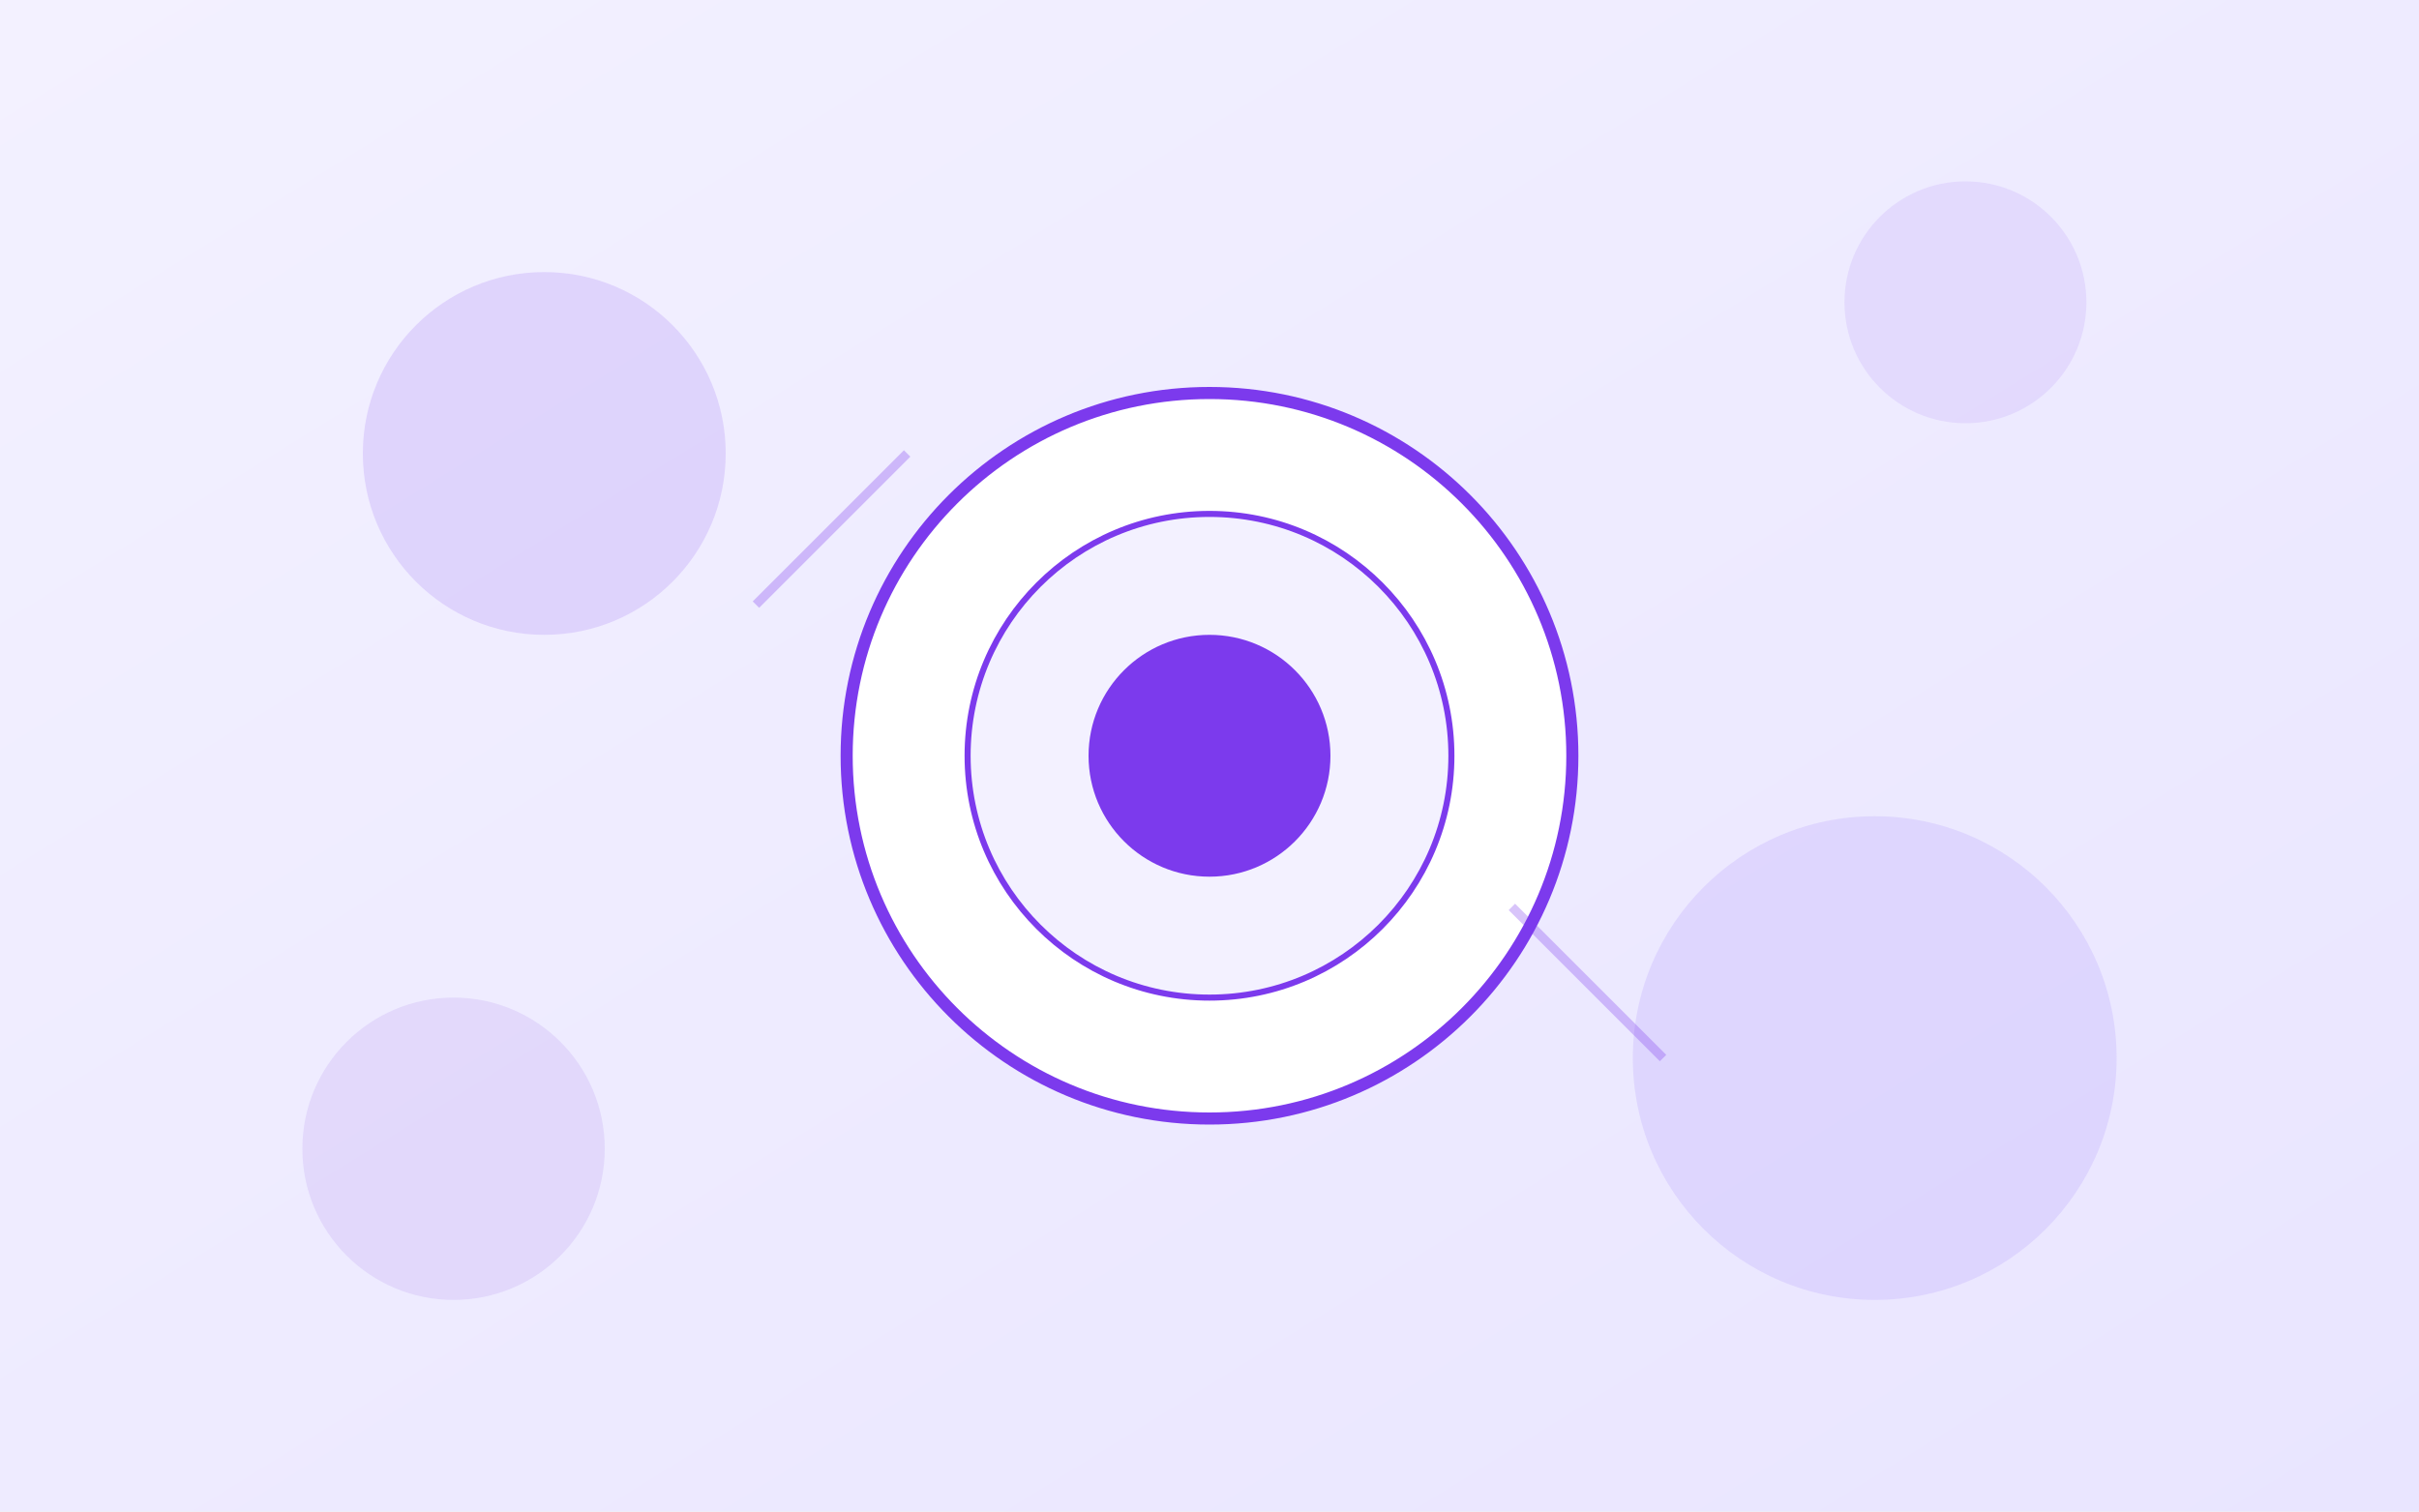
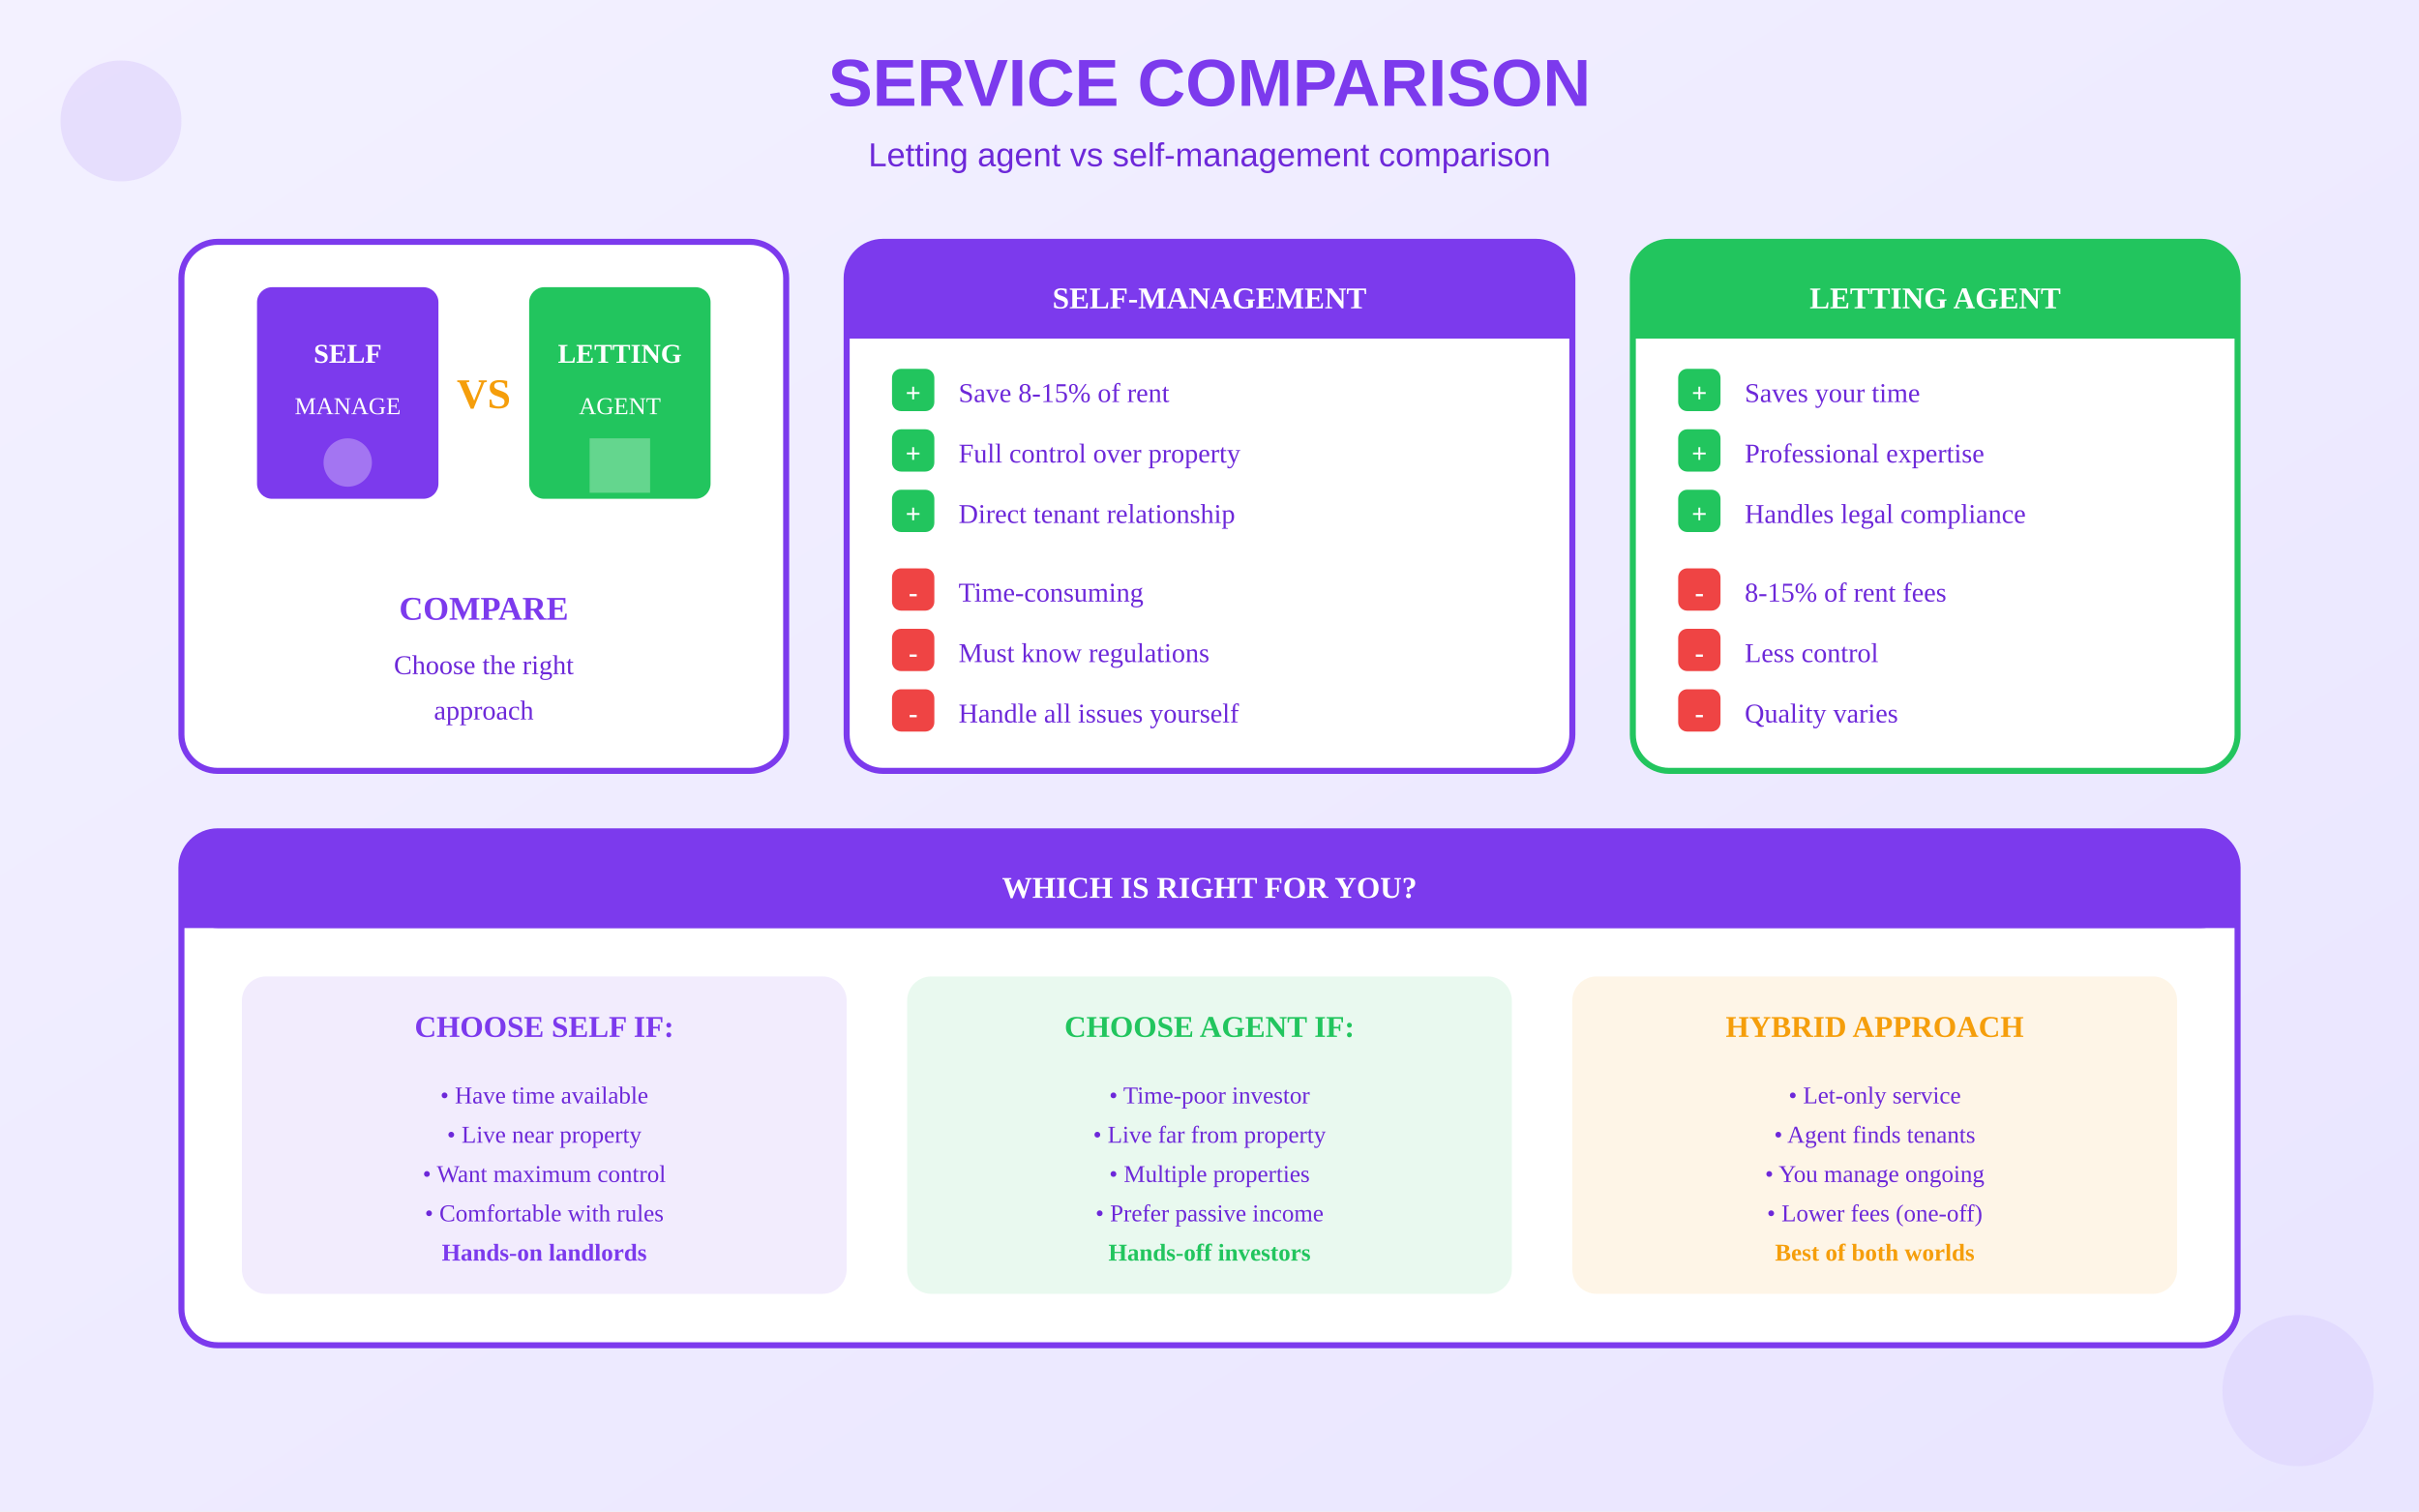
<svg xmlns="http://www.w3.org/2000/svg" viewBox="0 0 800 500">
  <defs>
    <linearGradient id="bgGrad" x1="0%" y1="0%" x2="100%" y2="100%">
      <stop offset="0%" style="stop-color:#F3F1FF" />
      <stop offset="100%" style="stop-color:#E9E5FF" />
    </linearGradient>
  </defs>
  <rect width="800" height="500" fill="url(#bgGrad)" />
-   <circle cx="400" cy="250" r="120" fill="white" stroke="#7C3AED" stroke-width="4" />
-   <circle cx="400" cy="250" r="80" fill="#F3F1FF" stroke="#7C3AED" stroke-width="2" />
-   <circle cx="400" cy="250" r="40" fill="#7C3AED" />
-   <circle cx="180" cy="150" r="60" fill="#7C3AED" opacity="0.15" />
-   <circle cx="620" cy="350" r="80" fill="#A78BFA" opacity="0.2" />
-   <circle cx="650" cy="100" r="40" fill="#7C3AED" opacity="0.1" />
-   <circle cx="150" cy="380" r="50" fill="#6D28D9" opacity="0.1" />
-   <line x1="250" y1="200" x2="300" y2="150" stroke="#7C3AED" stroke-width="3" opacity="0.3" />
-   <line x1="500" y1="300" x2="550" y2="350" stroke="#7C3AED" stroke-width="3" opacity="0.3" />
+   <text x="400" y="35" text-anchor="middle" fill="#7C3AED" font-size="22" font-weight="bold" font-family="Arial">SERVICE COMPARISON</text>
+   <text x="400" y="55" text-anchor="middle" fill="#6D28D9" font-size="11" font-family="Arial">Letting agent vs self-management comparison</text>
+   <g transform="translate(60, 80)">
+     <rect x="0" y="0" width="200" height="175" rx="12" fill="white" stroke="#7C3AED" stroke-width="2" />
+     <g transform="translate(25, 15)">
+       <rect x="0" y="0" width="60" height="70" rx="5" fill="#7C3AED" />
+       <text x="30" y="25" text-anchor="middle" fill="white" font-size="9" font-weight="bold">SELF</text>
+       <text x="30" y="42" text-anchor="middle" fill="white" font-size="8">MANAGE</text>
+       <circle cx="30" cy="58" r="8" fill="white" opacity="0.3" />
+       <text x="75" y="40" text-anchor="middle" fill="#F59E0B" font-size="14" font-weight="bold">VS</text>
+       <rect x="90" y="0" width="60" height="70" rx="5" fill="#22C55E" />
+       <text x="120" y="25" text-anchor="middle" fill="white" font-size="9" font-weight="bold">LETTING</text>
+       <text x="120" y="42" text-anchor="middle" fill="white" font-size="8">AGENT</text>
+       <rect x="110" y="50" width="20" height="18" fill="white" opacity="0.3" />
+     </g>
+     <text x="100" y="125" text-anchor="middle" fill="#7C3AED" font-size="11" font-weight="bold">COMPARE</text>
+     <text x="100" y="143" text-anchor="middle" fill="#6D28D9" font-size="9">Choose the right</text>
+     <text x="100" y="158" text-anchor="middle" fill="#6D28D9" font-size="9">approach</text>
+   </g>
+   <g transform="translate(280, 80)">
+     <rect x="0" y="0" width="240" height="175" rx="12" fill="white" stroke="#7C3AED" stroke-width="2" />
+     <rect x="0" y="0" width="240" height="32" rx="12" fill="#7C3AED" />
+     <rect x="0" y="20" width="240" height="12" fill="#7C3AED" />
+     <text x="120" y="22" text-anchor="middle" fill="white" font-size="10" font-weight="bold">SELF-MANAGEMENT</text>
+     <g transform="translate(15, 42)">
+       <rect x="0" y="0" width="14" height="14" rx="3" fill="#22C55E" />
+       <text x="7" y="11" text-anchor="middle" fill="white" font-size="9" font-weight="bold">+</text>
+       <text x="22" y="11" fill="#6D28D9" font-size="9">Save 8-15% of rent</text>
+     </g>
+     <g transform="translate(15, 62)">
+       <rect x="0" y="0" width="14" height="14" rx="3" fill="#22C55E" />
+       <text x="7" y="11" text-anchor="middle" fill="white" font-size="9" font-weight="bold">+</text>
+       <text x="22" y="11" fill="#6D28D9" font-size="9">Full control over property</text>
+     </g>
+     <g transform="translate(15, 82)">
+       <rect x="0" y="0" width="14" height="14" rx="3" fill="#22C55E" />
+       <text x="7" y="11" text-anchor="middle" fill="white" font-size="9" font-weight="bold">+</text>
+       <text x="22" y="11" fill="#6D28D9" font-size="9">Direct tenant relationship</text>
+     </g>
+     <g transform="translate(15, 108)">
+       <rect x="0" y="0" width="14" height="14" rx="3" fill="#EF4444" />
+       <text x="7" y="11" text-anchor="middle" fill="white" font-size="9" font-weight="bold">-</text>
+       <text x="22" y="11" fill="#6D28D9" font-size="9">Time-consuming</text>
+     </g>
+     <g transform="translate(15, 128)">
+       <rect x="0" y="0" width="14" height="14" rx="3" fill="#EF4444" />
+       <text x="7" y="11" text-anchor="middle" fill="white" font-size="9" font-weight="bold">-</text>
+       <text x="22" y="11" fill="#6D28D9" font-size="9">Must know regulations</text>
+     </g>
+     <g transform="translate(15, 148)">
+       <rect x="0" y="0" width="14" height="14" rx="3" fill="#EF4444" />
+       <text x="7" y="11" text-anchor="middle" fill="white" font-size="9" font-weight="bold">-</text>
+       <text x="22" y="11" fill="#6D28D9" font-size="9">Handle all issues yourself</text>
+     </g>
+   </g>
+   <g transform="translate(540, 80)">
+     <rect x="0" y="0" width="200" height="175" rx="12" fill="white" stroke="#22C55E" stroke-width="2" />
+     <rect x="0" y="0" width="200" height="32" rx="12" fill="#22C55E" />
+     <rect x="0" y="20" width="200" height="12" fill="#22C55E" />
+     <text x="100" y="22" text-anchor="middle" fill="white" font-size="10" font-weight="bold">LETTING AGENT</text>
+     <g transform="translate(15, 42)">
+       <rect x="0" y="0" width="14" height="14" rx="3" fill="#22C55E" />
+       <text x="7" y="11" text-anchor="middle" fill="white" font-size="9" font-weight="bold">+</text>
+       <text x="22" y="11" fill="#6D28D9" font-size="9">Saves your time</text>
+     </g>
+     <g transform="translate(15, 62)">
+       <rect x="0" y="0" width="14" height="14" rx="3" fill="#22C55E" />
+       <text x="7" y="11" text-anchor="middle" fill="white" font-size="9" font-weight="bold">+</text>
+       <text x="22" y="11" fill="#6D28D9" font-size="9">Professional expertise</text>
+     </g>
+     <g transform="translate(15, 82)">
+       <rect x="0" y="0" width="14" height="14" rx="3" fill="#22C55E" />
+       <text x="7" y="11" text-anchor="middle" fill="white" font-size="9" font-weight="bold">+</text>
+       <text x="22" y="11" fill="#6D28D9" font-size="9">Handles legal compliance</text>
+     </g>
+     <g transform="translate(15, 108)">
+       <rect x="0" y="0" width="14" height="14" rx="3" fill="#EF4444" />
+       <text x="7" y="11" text-anchor="middle" fill="white" font-size="9" font-weight="bold">-</text>
+       <text x="22" y="11" fill="#6D28D9" font-size="9">8-15% of rent fees</text>
+     </g>
+     <g transform="translate(15, 128)">
+       <rect x="0" y="0" width="14" height="14" rx="3" fill="#EF4444" />
+       <text x="7" y="11" text-anchor="middle" fill="white" font-size="9" font-weight="bold">-</text>
+       <text x="22" y="11" fill="#6D28D9" font-size="9">Less control</text>
+     </g>
+     <g transform="translate(15, 148)">
+       <rect x="0" y="0" width="14" height="14" rx="3" fill="#EF4444" />
+       <text x="7" y="11" text-anchor="middle" fill="white" font-size="9" font-weight="bold">-</text>
+       <text x="22" y="11" fill="#6D28D9" font-size="9">Quality varies</text>
+     </g>
+   </g>
+   <g transform="translate(60, 275)">
+     <rect x="0" y="0" width="680" height="170" rx="12" fill="white" stroke="#7C3AED" stroke-width="2" />
+     <rect x="0" y="0" width="680" height="32" rx="12" fill="#7C3AED" />
+     <rect x="0" y="20" width="680" height="12" fill="#7C3AED" />
+     <text x="340" y="22" text-anchor="middle" fill="white" font-size="10" font-weight="bold">WHICH IS RIGHT FOR YOU?</text>
+     <g transform="translate(20, 48)">
+       <rect x="0" y="0" width="200" height="105" rx="8" fill="#7C3AED" opacity="0.1" />
+       <text x="100" y="20" text-anchor="middle" fill="#7C3AED" font-size="10" font-weight="bold">CHOOSE SELF IF:</text>
+       <text x="100" y="42" text-anchor="middle" fill="#6D28D9" font-size="8">• Have time available</text>
+       <text x="100" y="55" text-anchor="middle" fill="#6D28D9" font-size="8">• Live near property</text>
+       <text x="100" y="68" text-anchor="middle" fill="#6D28D9" font-size="8">• Want maximum control</text>
+       <text x="100" y="81" text-anchor="middle" fill="#6D28D9" font-size="8">• Comfortable with rules</text>
+       <text x="100" y="94" text-anchor="middle" fill="#7C3AED" font-size="8" font-weight="bold">Hands-on landlords</text>
+     </g>
+     <g transform="translate(240, 48)">
+       <rect x="0" y="0" width="200" height="105" rx="8" fill="#22C55E" opacity="0.1" />
+       <text x="100" y="20" text-anchor="middle" fill="#22C55E" font-size="10" font-weight="bold">CHOOSE AGENT IF:</text>
+       <text x="100" y="42" text-anchor="middle" fill="#6D28D9" font-size="8">• Time-poor investor</text>
+       <text x="100" y="55" text-anchor="middle" fill="#6D28D9" font-size="8">• Live far from property</text>
+       <text x="100" y="68" text-anchor="middle" fill="#6D28D9" font-size="8">• Multiple properties</text>
+       <text x="100" y="81" text-anchor="middle" fill="#6D28D9" font-size="8">• Prefer passive income</text>
+       <text x="100" y="94" text-anchor="middle" fill="#22C55E" font-size="8" font-weight="bold">Hands-off investors</text>
+     </g>
+     <g transform="translate(460, 48)">
+       <rect x="0" y="0" width="200" height="105" rx="8" fill="#F59E0B" opacity="0.1" />
+       <text x="100" y="20" text-anchor="middle" fill="#F59E0B" font-size="10" font-weight="bold">HYBRID APPROACH</text>
+       <text x="100" y="42" text-anchor="middle" fill="#6D28D9" font-size="8">• Let-only service</text>
+       <text x="100" y="55" text-anchor="middle" fill="#6D28D9" font-size="8">• Agent finds tenants</text>
+       <text x="100" y="68" text-anchor="middle" fill="#6D28D9" font-size="8">• You manage ongoing</text>
+       <text x="100" y="81" text-anchor="middle" fill="#6D28D9" font-size="8">• Lower fees (one-off)</text>
+       <text x="100" y="94" text-anchor="middle" fill="#F59E0B" font-size="8" font-weight="bold">Best of both worlds</text>
+     </g>
+   </g>
+   <circle cx="40" cy="40" r="20" fill="#7C3AED" opacity="0.1" />
+   <circle cx="760" cy="460" r="25" fill="#A78BFA" opacity="0.12" />
</svg>
